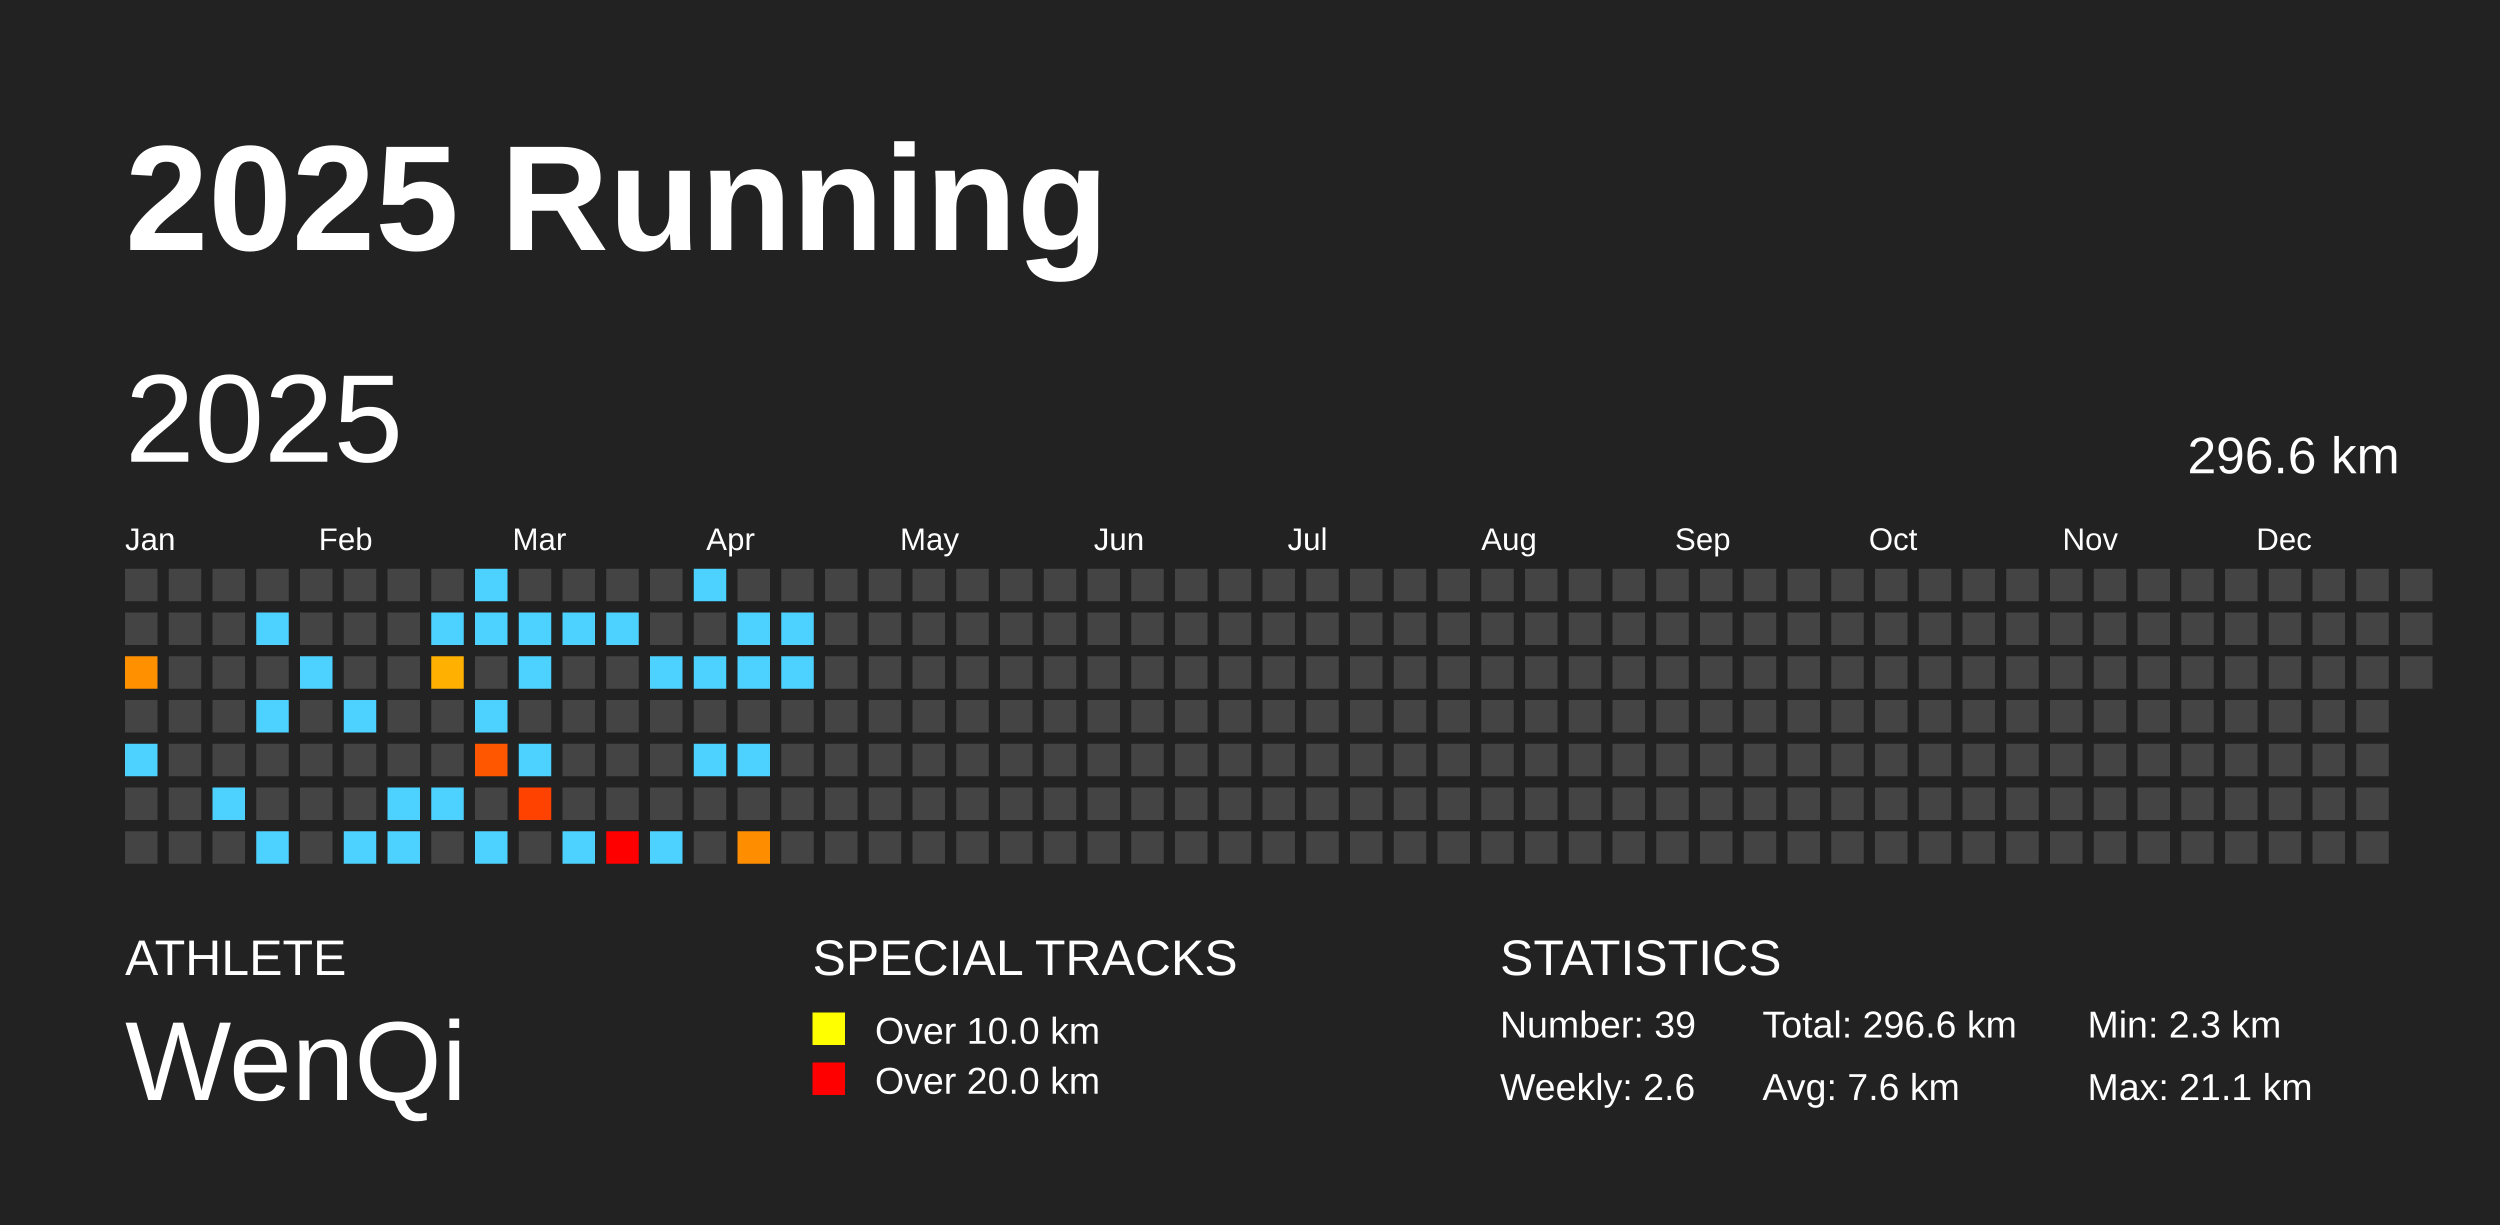
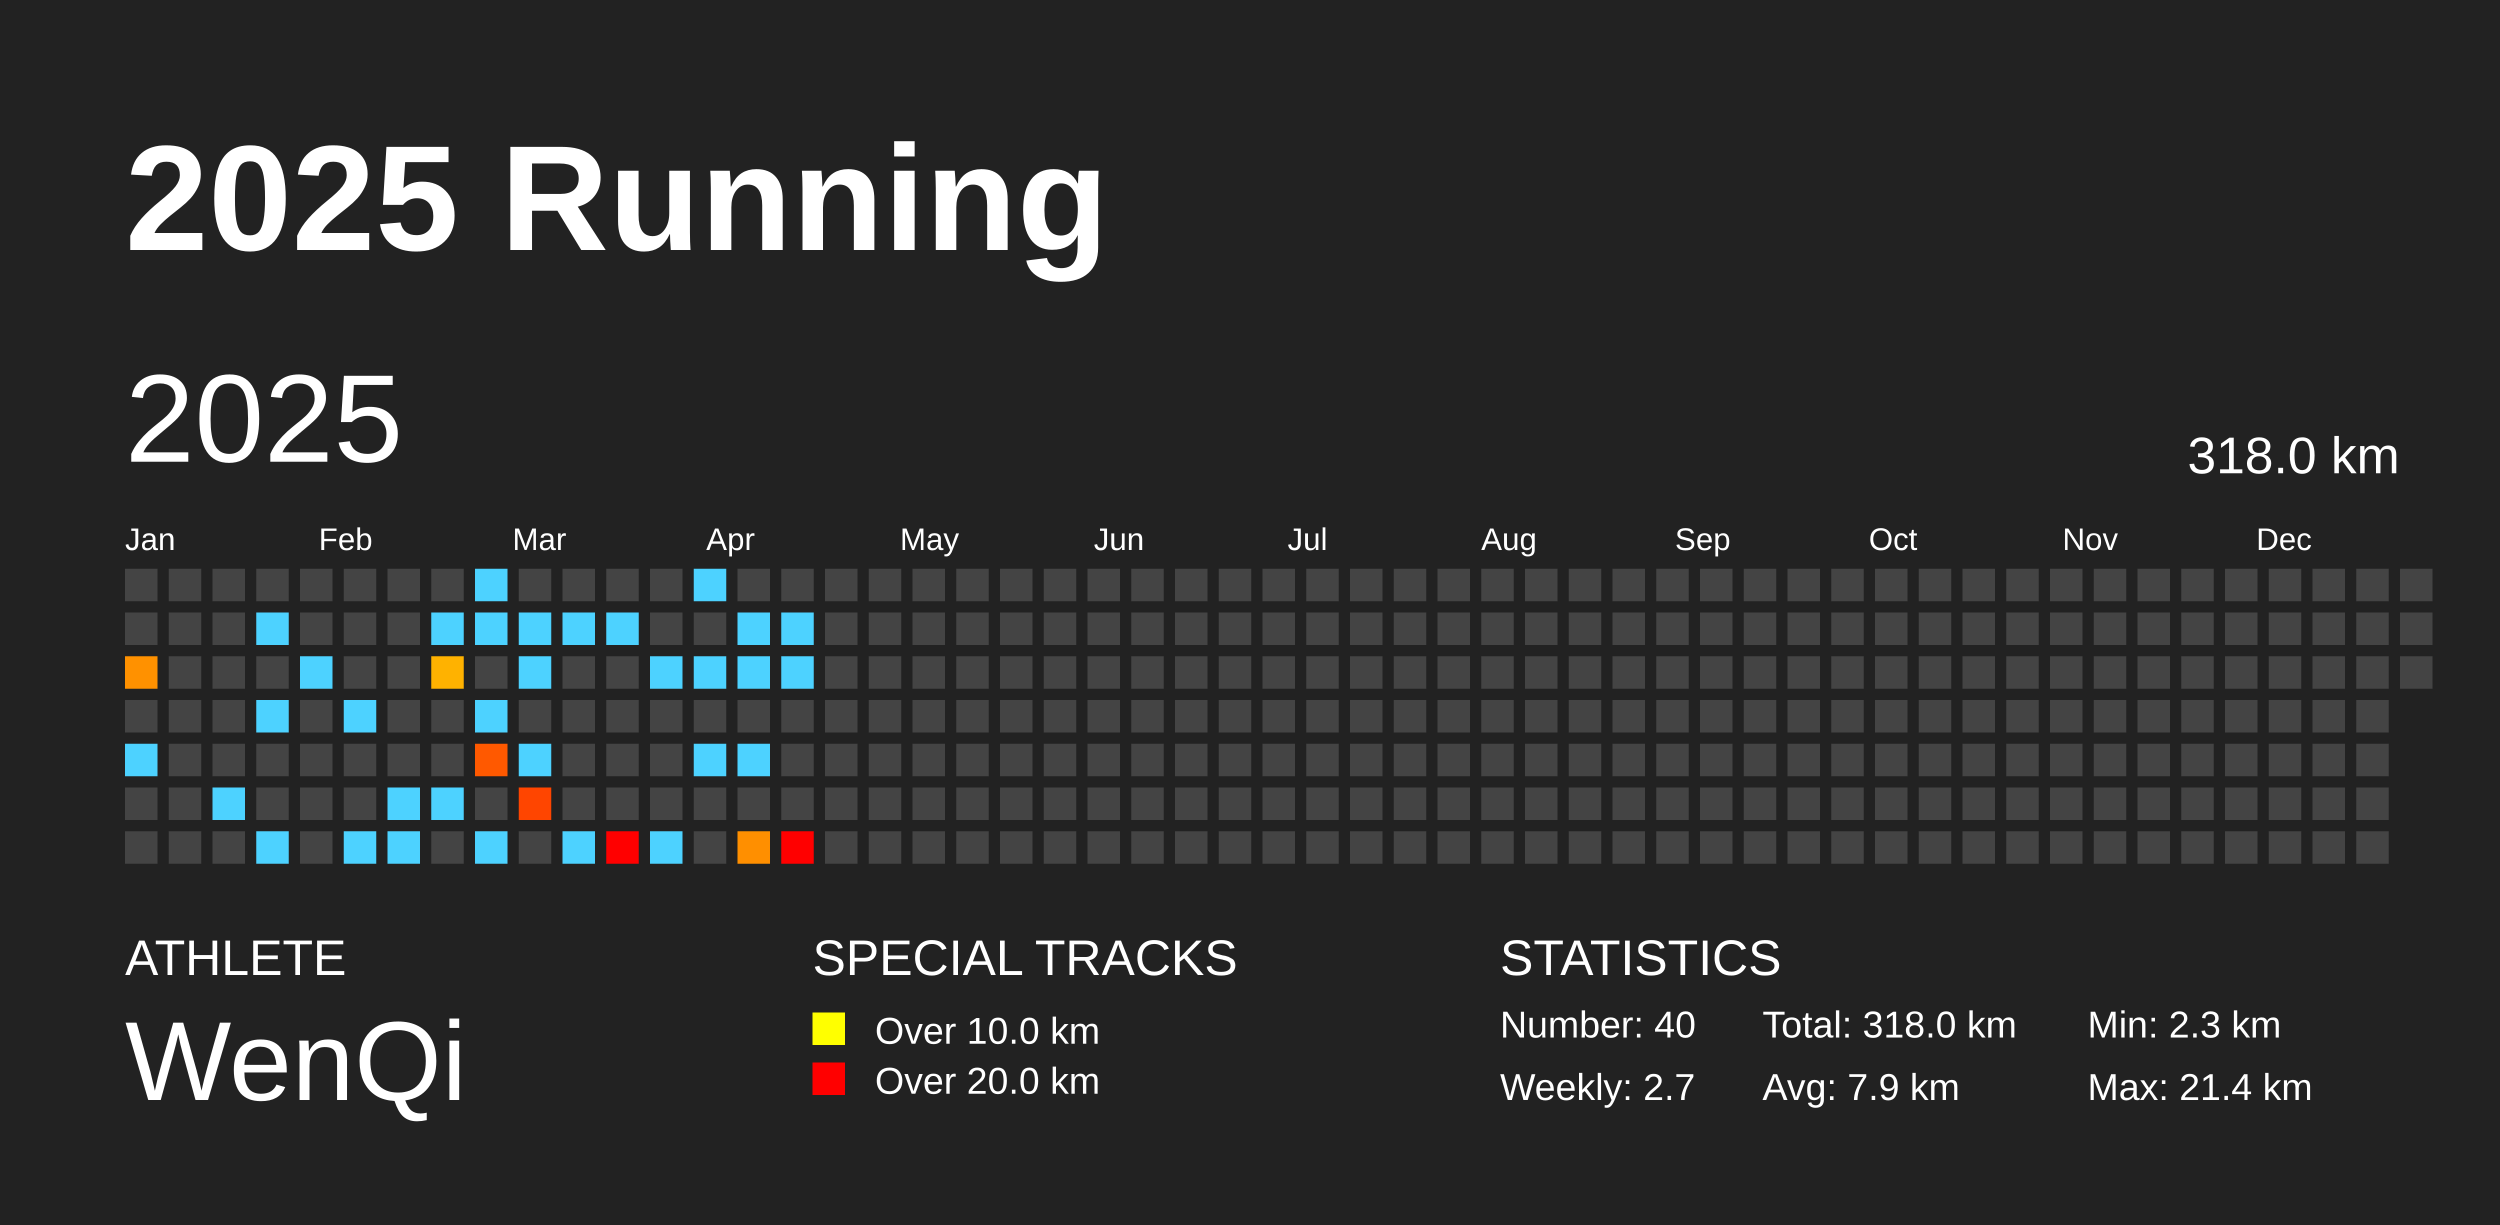
<svg xmlns="http://www.w3.org/2000/svg" baseProfile="full" height="98mm" version="1.1" viewBox="0,0,200,98" width="200mm">
  <defs />
  <rect fill="#222222" height="98" width="200" x="0" y="0" />
  <text fill="#FFFFFF" style="font-size:12px; font-family:Arial; font-weight:bold;" x="10" y="20">2025 Running</text>
  <text fill="#FFFFFF" style="font-size:4px; font-family:Arial" x="10" y="78">ATHLETE</text>
  <text fill="#FFFFFF" style="font-size:9px; font-family:Arial" x="10" y="88">WenQi</text>
  <text fill="#FFFFFF" style="font-size:4px; font-family:Arial" x="65" y="78">SPECIAL TRACKS</text>
  <rect fill="yellow" height="2.6" width="2.6" x="65" y="81" />
  <text fill="#FFFFFF" style="font-size:3px; font-family:Arial" x="70" y="83.5">Over 10.0 km</text>
  <rect fill="red" height="2.6" width="2.6" x="65" y="85" />
  <text fill="#FFFFFF" style="font-size:3px; font-family:Arial" x="70" y="87.5">Over 20.0 km</text>
  <text fill="#FFFFFF" style="font-size:4px; font-family:Arial" x="120" y="78">STATISTICS</text>
-   <text fill="#FFFFFF" style="font-size:3px; font-family:Arial" x="120" y="83">Number: 39</text>
-   <text fill="#FFFFFF" style="font-size:3px; font-family:Arial" x="120" y="88">Weekly: 2.6</text>
-   <text fill="#FFFFFF" style="font-size:3px; font-family:Arial" x="141" y="83">Total: 296.6 km</text>
-   <text fill="#FFFFFF" style="font-size:3px; font-family:Arial" x="141" y="88">Avg: 7.6 km</text>
+   <text fill="#FFFFFF" style="font-size:3px; font-family:Arial" x="120" y="83">Number: 40</text>
+   <text fill="#FFFFFF" style="font-size:3px; font-family:Arial" x="120" y="88">Weekly: 2.7</text>
+   <text fill="#FFFFFF" style="font-size:3px; font-family:Arial" x="141" y="83">Total: 318.0 km</text>
+   <text fill="#FFFFFF" style="font-size:3px; font-family:Arial" x="141" y="88">Avg: 7.9 km</text>
  <text fill="#FFFFFF" style="font-size:3px; font-family:Arial" x="167" y="83">Min: 2.3 km</text>
-   <text fill="#FFFFFF" style="font-size:3px; font-family:Arial" x="167" y="88">Max: 21.1 km</text>
+   <text fill="#FFFFFF" style="font-size:3px; font-family:Arial" x="167" y="88">Max: 21.4 km</text>
  <text dominant-baseline="hanging" fill="#FFFFFF" style="font-size:10.0px; font-family:Arial;" x="10" y="30">2025</text>
-   <text dominant-baseline="hanging" fill="#FFFFFF" style="font-size:4.125px; font-family:Arial;" x="175" y="35">296.6 km</text>
+   <text dominant-baseline="hanging" fill="#FFFFFF" style="font-size:4.125px; font-family:Arial;" x="175" y="35">318.0 km</text>
  <text fill="#FFFFFF" style="font-size:2.5px; font-family:Arial" x="10.0" y="44">Jan</text>
  <text fill="#FFFFFF" style="font-size:2.5px; font-family:Arial" x="25.5" y="44">Feb</text>
  <text fill="#FFFFFF" style="font-size:2.5px; font-family:Arial" x="41.0" y="44">Mar</text>
  <text fill="#FFFFFF" style="font-size:2.5px; font-family:Arial" x="56.5" y="44">Apr</text>
  <text fill="#FFFFFF" style="font-size:2.5px; font-family:Arial" x="72.0" y="44">May</text>
  <text fill="#FFFFFF" style="font-size:2.5px; font-family:Arial" x="87.5" y="44">Jun</text>
  <text fill="#FFFFFF" style="font-size:2.5px; font-family:Arial" x="103.0" y="44">Jul</text>
  <text fill="#FFFFFF" style="font-size:2.5px; font-family:Arial" x="118.5" y="44">Aug</text>
  <text fill="#FFFFFF" style="font-size:2.5px; font-family:Arial" x="134.0" y="44">Sep</text>
  <text fill="#FFFFFF" style="font-size:2.5px; font-family:Arial" x="149.5" y="44">Oct</text>
  <text fill="#FFFFFF" style="font-size:2.5px; font-family:Arial" x="165.0" y="44">Nov</text>
  <text fill="#FFFFFF" style="font-size:2.5px; font-family:Arial" x="180.5" y="44">Dec</text>
  <rect fill="#444444" height="2.6" width="2.6" x="10.0" y="45.5" />
  <rect fill="#444444" height="2.6" width="2.6" x="10.0" y="49.0" />
-   <rect fill="#ff9000" height="2.6" width="2.6" x="10.0" y="52.5" />
+   <rect fill="#ff9100" height="2.6" width="2.6" x="10.0" y="52.5" />
  <rect fill="#444444" height="2.6" width="2.6" x="10.0" y="56.0" />
  <rect fill="#4dd2ff" height="2.6" width="2.6" x="10.0" y="59.5" />
  <rect fill="#444444" height="2.6" width="2.6" x="10.0" y="63.0" />
  <rect fill="#444444" height="2.6" width="2.6" x="10.0" y="66.5" />
  <rect fill="#444444" height="2.6" width="2.6" x="13.5" y="45.5" />
  <rect fill="#444444" height="2.6" width="2.6" x="13.5" y="49.0" />
  <rect fill="#444444" height="2.6" width="2.6" x="13.5" y="52.5" />
  <rect fill="#444444" height="2.6" width="2.6" x="13.5" y="56.0" />
  <rect fill="#444444" height="2.6" width="2.6" x="13.5" y="59.5" />
  <rect fill="#444444" height="2.6" width="2.6" x="13.5" y="63.0" />
  <rect fill="#444444" height="2.6" width="2.6" x="13.5" y="66.5" />
  <rect fill="#444444" height="2.6" width="2.6" x="17.0" y="45.5" />
  <rect fill="#444444" height="2.6" width="2.6" x="17.0" y="49.0" />
  <rect fill="#444444" height="2.6" width="2.6" x="17.0" y="52.5" />
  <rect fill="#444444" height="2.6" width="2.6" x="17.0" y="56.0" />
  <rect fill="#444444" height="2.6" width="2.6" x="17.0" y="59.5" />
  <rect fill="#4dd2ff" height="2.6" width="2.6" x="17.0" y="63.0" />
  <rect fill="#444444" height="2.6" width="2.6" x="17.0" y="66.5" />
  <rect fill="#444444" height="2.6" width="2.6" x="20.5" y="45.5" />
  <rect fill="#4dd2ff" height="2.6" width="2.6" x="20.5" y="49.0" />
  <rect fill="#444444" height="2.6" width="2.6" x="20.5" y="52.5" />
  <rect fill="#4dd2ff" height="2.6" width="2.6" x="20.5" y="56.0" />
  <rect fill="#444444" height="2.6" width="2.6" x="20.5" y="59.5" />
  <rect fill="#444444" height="2.6" width="2.6" x="20.5" y="63.0" />
  <rect fill="#4dd2ff" height="2.6" width="2.6" x="20.5" y="66.5" />
  <rect fill="#444444" height="2.6" width="2.6" x="24.0" y="45.5" />
  <rect fill="#444444" height="2.6" width="2.6" x="24.0" y="49.0" />
  <rect fill="#4dd2ff" height="2.6" width="2.6" x="24.0" y="52.5" />
  <rect fill="#444444" height="2.6" width="2.6" x="24.0" y="56.0" />
  <rect fill="#444444" height="2.6" width="2.6" x="24.0" y="59.5" />
  <rect fill="#444444" height="2.6" width="2.6" x="24.0" y="63.0" />
  <rect fill="#444444" height="2.6" width="2.6" x="24.0" y="66.5" />
  <rect fill="#444444" height="2.6" width="2.6" x="27.5" y="45.5" />
  <rect fill="#444444" height="2.6" width="2.6" x="27.5" y="49.0" />
  <rect fill="#444444" height="2.6" width="2.6" x="27.5" y="52.5" />
  <rect fill="#4dd2ff" height="2.6" width="2.6" x="27.5" y="56.0" />
  <rect fill="#444444" height="2.6" width="2.6" x="27.5" y="59.5" />
  <rect fill="#444444" height="2.6" width="2.6" x="27.5" y="63.0" />
  <rect fill="#4dd2ff" height="2.6" width="2.6" x="27.5" y="66.5" />
  <rect fill="#444444" height="2.6" width="2.6" x="31.0" y="45.5" />
  <rect fill="#444444" height="2.6" width="2.6" x="31.0" y="49.0" />
  <rect fill="#444444" height="2.6" width="2.6" x="31.0" y="52.5" />
  <rect fill="#444444" height="2.6" width="2.6" x="31.0" y="56.0" />
  <rect fill="#444444" height="2.6" width="2.6" x="31.0" y="59.5" />
  <rect fill="#4dd2ff" height="2.6" width="2.6" x="31.0" y="63.0" />
  <rect fill="#4dd2ff" height="2.6" width="2.6" x="31.0" y="66.5" />
  <rect fill="#444444" height="2.6" width="2.6" x="34.5" y="45.5" />
  <rect fill="#4dd2ff" height="2.6" width="2.6" x="34.5" y="49.0" />
-   <rect fill="#ffb000" height="2.6" width="2.6" x="34.5" y="52.5" />
+   <rect fill="#ffb200" height="2.6" width="2.6" x="34.5" y="52.5" />
  <rect fill="#444444" height="2.6" width="2.6" x="34.5" y="56.0" />
  <rect fill="#444444" height="2.6" width="2.6" x="34.5" y="59.5" />
  <rect fill="#4dd2ff" height="2.6" width="2.6" x="34.5" y="63.0" />
  <rect fill="#444444" height="2.6" width="2.6" x="34.5" y="66.5" />
  <rect fill="#4dd2ff" height="2.6" width="2.6" x="38.0" y="45.5" />
  <rect fill="#4dd2ff" height="2.6" width="2.6" x="38.0" y="49.0" />
  <rect fill="#444444" height="2.6" width="2.6" x="38.0" y="52.5" />
  <rect fill="#4dd2ff" height="2.6" width="2.6" x="38.0" y="56.0" />
-   <rect fill="#ff5700" height="2.6" width="2.6" x="38.0" y="59.5" />
+   <rect fill="#ff5900" height="2.6" width="2.6" x="38.0" y="59.5" />
  <rect fill="#444444" height="2.6" width="2.6" x="38.0" y="63.0" />
  <rect fill="#4dd2ff" height="2.6" width="2.6" x="38.0" y="66.5" />
  <rect fill="#444444" height="2.6" width="2.6" x="41.5" y="45.5" />
  <rect fill="#4dd2ff" height="2.6" width="2.6" x="41.5" y="49.0" />
  <rect fill="#4dd2ff" height="2.6" width="2.6" x="41.5" y="52.5" />
  <rect fill="#444444" height="2.6" width="2.6" x="41.5" y="56.0" />
  <rect fill="#4dd2ff" height="2.6" width="2.6" x="41.5" y="59.5" />
-   <rect fill="#ff4200" height="2.6" width="2.6" x="41.5" y="63.0" />
+   <rect fill="#ff4500" height="2.6" width="2.6" x="41.5" y="63.0" />
  <rect fill="#444444" height="2.6" width="2.6" x="41.5" y="66.5" />
  <rect fill="#444444" height="2.6" width="2.6" x="45.0" y="45.5" />
  <rect fill="#4dd2ff" height="2.6" width="2.6" x="45.0" y="49.0" />
  <rect fill="#444444" height="2.6" width="2.6" x="45.0" y="52.5" />
  <rect fill="#444444" height="2.6" width="2.6" x="45.0" y="56.0" />
  <rect fill="#444444" height="2.6" width="2.6" x="45.0" y="59.5" />
  <rect fill="#444444" height="2.6" width="2.6" x="45.0" y="63.0" />
  <rect fill="#4dd2ff" height="2.6" width="2.6" x="45.0" y="66.5" />
  <rect fill="#444444" height="2.6" width="2.6" x="48.5" y="45.5" />
  <rect fill="#4dd2ff" height="2.6" width="2.6" x="48.5" y="49.0" />
  <rect fill="#444444" height="2.6" width="2.6" x="48.5" y="52.5" />
  <rect fill="#444444" height="2.6" width="2.6" x="48.5" y="56.0" />
  <rect fill="#444444" height="2.6" width="2.6" x="48.5" y="59.5" />
  <rect fill="#444444" height="2.6" width="2.6" x="48.5" y="63.0" />
  <rect fill="red" height="2.6" width="2.6" x="48.5" y="66.5" />
  <rect fill="#444444" height="2.6" width="2.6" x="52.0" y="45.5" />
  <rect fill="#444444" height="2.6" width="2.6" x="52.0" y="49.0" />
  <rect fill="#4dd2ff" height="2.6" width="2.6" x="52.0" y="52.5" />
  <rect fill="#444444" height="2.6" width="2.6" x="52.0" y="56.0" />
  <rect fill="#444444" height="2.6" width="2.6" x="52.0" y="59.5" />
  <rect fill="#444444" height="2.6" width="2.6" x="52.0" y="63.0" />
  <rect fill="#4dd2ff" height="2.6" width="2.6" x="52.0" y="66.5" />
  <rect fill="#4dd2ff" height="2.6" width="2.6" x="55.5" y="45.5" />
  <rect fill="#444444" height="2.6" width="2.6" x="55.5" y="49.0" />
  <rect fill="#4dd2ff" height="2.6" width="2.6" x="55.5" y="52.5" />
  <rect fill="#444444" height="2.6" width="2.6" x="55.5" y="56.0" />
  <rect fill="#4dd2ff" height="2.6" width="2.6" x="55.5" y="59.5" />
  <rect fill="#444444" height="2.6" width="2.6" x="55.5" y="63.0" />
  <rect fill="#444444" height="2.6" width="2.6" x="55.5" y="66.5" />
  <rect fill="#444444" height="2.6" width="2.6" x="59.0" y="45.5" />
  <rect fill="#4dd2ff" height="2.6" width="2.6" x="59.0" y="49.0" />
  <rect fill="#4dd2ff" height="2.6" width="2.6" x="59.0" y="52.5" />
  <rect fill="#444444" height="2.6" width="2.6" x="59.0" y="56.0" />
  <rect fill="#4dd2ff" height="2.6" width="2.6" x="59.0" y="59.5" />
  <rect fill="#444444" height="2.6" width="2.6" x="59.0" y="63.0" />
-   <rect fill="#ff8d00" height="2.6" width="2.6" x="59.0" y="66.5" />
+   <rect fill="#ff8f00" height="2.6" width="2.6" x="59.0" y="66.5" />
  <rect fill="#444444" height="2.6" width="2.6" x="62.5" y="45.5" />
  <rect fill="#4dd2ff" height="2.6" width="2.6" x="62.5" y="49.0" />
  <rect fill="#4dd2ff" height="2.6" width="2.6" x="62.5" y="52.5" />
  <rect fill="#444444" height="2.6" width="2.6" x="62.5" y="56.0" />
  <rect fill="#444444" height="2.6" width="2.6" x="62.5" y="59.5" />
  <rect fill="#444444" height="2.6" width="2.6" x="62.5" y="63.0" />
-   <rect fill="#444444" height="2.6" width="2.6" x="62.5" y="66.5" />
+   <rect fill="red" height="2.6" width="2.6" x="62.5" y="66.5" />
  <rect fill="#444444" height="2.6" width="2.6" x="66.0" y="45.5" />
  <rect fill="#444444" height="2.6" width="2.6" x="66.0" y="49.0" />
  <rect fill="#444444" height="2.6" width="2.6" x="66.0" y="52.5" />
  <rect fill="#444444" height="2.6" width="2.6" x="66.0" y="56.0" />
  <rect fill="#444444" height="2.6" width="2.6" x="66.0" y="59.5" />
  <rect fill="#444444" height="2.6" width="2.6" x="66.0" y="63.0" />
  <rect fill="#444444" height="2.6" width="2.6" x="66.0" y="66.5" />
  <rect fill="#444444" height="2.6" width="2.6" x="69.5" y="45.5" />
  <rect fill="#444444" height="2.6" width="2.6" x="69.5" y="49.0" />
  <rect fill="#444444" height="2.6" width="2.6" x="69.5" y="52.5" />
  <rect fill="#444444" height="2.6" width="2.6" x="69.5" y="56.0" />
  <rect fill="#444444" height="2.6" width="2.6" x="69.5" y="59.5" />
  <rect fill="#444444" height="2.6" width="2.6" x="69.5" y="63.0" />
  <rect fill="#444444" height="2.6" width="2.6" x="69.5" y="66.5" />
  <rect fill="#444444" height="2.6" width="2.6" x="73.0" y="45.5" />
  <rect fill="#444444" height="2.6" width="2.6" x="73.0" y="49.0" />
  <rect fill="#444444" height="2.6" width="2.6" x="73.0" y="52.5" />
  <rect fill="#444444" height="2.6" width="2.6" x="73.0" y="56.0" />
  <rect fill="#444444" height="2.6" width="2.6" x="73.0" y="59.5" />
  <rect fill="#444444" height="2.6" width="2.6" x="73.0" y="63.0" />
  <rect fill="#444444" height="2.6" width="2.6" x="73.0" y="66.5" />
  <rect fill="#444444" height="2.6" width="2.6" x="76.5" y="45.5" />
  <rect fill="#444444" height="2.6" width="2.6" x="76.5" y="49.0" />
  <rect fill="#444444" height="2.6" width="2.6" x="76.5" y="52.5" />
  <rect fill="#444444" height="2.6" width="2.6" x="76.5" y="56.0" />
  <rect fill="#444444" height="2.6" width="2.6" x="76.5" y="59.5" />
  <rect fill="#444444" height="2.6" width="2.6" x="76.5" y="63.0" />
  <rect fill="#444444" height="2.6" width="2.6" x="76.5" y="66.5" />
  <rect fill="#444444" height="2.6" width="2.6" x="80.0" y="45.5" />
  <rect fill="#444444" height="2.6" width="2.6" x="80.0" y="49.0" />
  <rect fill="#444444" height="2.6" width="2.6" x="80.0" y="52.5" />
  <rect fill="#444444" height="2.6" width="2.6" x="80.0" y="56.0" />
  <rect fill="#444444" height="2.6" width="2.6" x="80.0" y="59.5" />
  <rect fill="#444444" height="2.6" width="2.6" x="80.0" y="63.0" />
  <rect fill="#444444" height="2.6" width="2.6" x="80.0" y="66.5" />
  <rect fill="#444444" height="2.6" width="2.6" x="83.5" y="45.5" />
  <rect fill="#444444" height="2.6" width="2.6" x="83.5" y="49.0" />
  <rect fill="#444444" height="2.6" width="2.6" x="83.5" y="52.5" />
  <rect fill="#444444" height="2.6" width="2.6" x="83.5" y="56.0" />
  <rect fill="#444444" height="2.6" width="2.6" x="83.5" y="59.5" />
  <rect fill="#444444" height="2.6" width="2.6" x="83.5" y="63.0" />
  <rect fill="#444444" height="2.6" width="2.6" x="83.5" y="66.5" />
  <rect fill="#444444" height="2.6" width="2.6" x="87.0" y="45.5" />
  <rect fill="#444444" height="2.6" width="2.6" x="87.0" y="49.0" />
  <rect fill="#444444" height="2.6" width="2.6" x="87.0" y="52.5" />
  <rect fill="#444444" height="2.6" width="2.6" x="87.0" y="56.0" />
  <rect fill="#444444" height="2.6" width="2.6" x="87.0" y="59.5" />
  <rect fill="#444444" height="2.6" width="2.6" x="87.0" y="63.0" />
  <rect fill="#444444" height="2.6" width="2.6" x="87.0" y="66.5" />
  <rect fill="#444444" height="2.6" width="2.6" x="90.5" y="45.5" />
  <rect fill="#444444" height="2.6" width="2.6" x="90.5" y="49.0" />
  <rect fill="#444444" height="2.6" width="2.6" x="90.5" y="52.5" />
  <rect fill="#444444" height="2.6" width="2.6" x="90.5" y="56.0" />
  <rect fill="#444444" height="2.6" width="2.6" x="90.5" y="59.5" />
  <rect fill="#444444" height="2.6" width="2.6" x="90.5" y="63.0" />
  <rect fill="#444444" height="2.6" width="2.6" x="90.5" y="66.5" />
  <rect fill="#444444" height="2.6" width="2.6" x="94.0" y="45.5" />
  <rect fill="#444444" height="2.6" width="2.6" x="94.0" y="49.0" />
  <rect fill="#444444" height="2.6" width="2.6" x="94.0" y="52.5" />
  <rect fill="#444444" height="2.6" width="2.6" x="94.0" y="56.0" />
  <rect fill="#444444" height="2.6" width="2.6" x="94.0" y="59.5" />
  <rect fill="#444444" height="2.6" width="2.6" x="94.0" y="63.0" />
  <rect fill="#444444" height="2.6" width="2.6" x="94.0" y="66.5" />
  <rect fill="#444444" height="2.6" width="2.6" x="97.5" y="45.5" />
  <rect fill="#444444" height="2.6" width="2.6" x="97.5" y="49.0" />
  <rect fill="#444444" height="2.6" width="2.6" x="97.5" y="52.5" />
  <rect fill="#444444" height="2.6" width="2.6" x="97.5" y="56.0" />
  <rect fill="#444444" height="2.6" width="2.6" x="97.5" y="59.5" />
  <rect fill="#444444" height="2.6" width="2.6" x="97.5" y="63.0" />
  <rect fill="#444444" height="2.6" width="2.6" x="97.5" y="66.5" />
  <rect fill="#444444" height="2.6" width="2.6" x="101.0" y="45.5" />
  <rect fill="#444444" height="2.6" width="2.6" x="101.0" y="49.0" />
  <rect fill="#444444" height="2.6" width="2.6" x="101.0" y="52.5" />
  <rect fill="#444444" height="2.6" width="2.6" x="101.0" y="56.0" />
  <rect fill="#444444" height="2.6" width="2.6" x="101.0" y="59.5" />
  <rect fill="#444444" height="2.6" width="2.6" x="101.0" y="63.0" />
  <rect fill="#444444" height="2.6" width="2.6" x="101.0" y="66.5" />
  <rect fill="#444444" height="2.6" width="2.6" x="104.5" y="45.5" />
  <rect fill="#444444" height="2.6" width="2.6" x="104.5" y="49.0" />
  <rect fill="#444444" height="2.6" width="2.6" x="104.5" y="52.5" />
  <rect fill="#444444" height="2.6" width="2.6" x="104.5" y="56.0" />
  <rect fill="#444444" height="2.6" width="2.6" x="104.5" y="59.5" />
  <rect fill="#444444" height="2.6" width="2.6" x="104.5" y="63.0" />
  <rect fill="#444444" height="2.6" width="2.6" x="104.5" y="66.5" />
  <rect fill="#444444" height="2.6" width="2.6" x="108.0" y="45.5" />
  <rect fill="#444444" height="2.6" width="2.6" x="108.0" y="49.0" />
  <rect fill="#444444" height="2.6" width="2.6" x="108.0" y="52.5" />
  <rect fill="#444444" height="2.6" width="2.6" x="108.0" y="56.0" />
  <rect fill="#444444" height="2.6" width="2.6" x="108.0" y="59.5" />
  <rect fill="#444444" height="2.6" width="2.6" x="108.0" y="63.0" />
  <rect fill="#444444" height="2.6" width="2.6" x="108.0" y="66.5" />
  <rect fill="#444444" height="2.6" width="2.6" x="111.5" y="45.5" />
  <rect fill="#444444" height="2.6" width="2.6" x="111.5" y="49.0" />
  <rect fill="#444444" height="2.6" width="2.6" x="111.5" y="52.5" />
  <rect fill="#444444" height="2.6" width="2.6" x="111.5" y="56.0" />
  <rect fill="#444444" height="2.6" width="2.6" x="111.5" y="59.5" />
  <rect fill="#444444" height="2.6" width="2.6" x="111.5" y="63.0" />
  <rect fill="#444444" height="2.6" width="2.6" x="111.5" y="66.5" />
  <rect fill="#444444" height="2.6" width="2.6" x="115.0" y="45.5" />
  <rect fill="#444444" height="2.6" width="2.6" x="115.0" y="49.0" />
  <rect fill="#444444" height="2.6" width="2.6" x="115.0" y="52.5" />
  <rect fill="#444444" height="2.6" width="2.6" x="115.0" y="56.0" />
  <rect fill="#444444" height="2.6" width="2.6" x="115.0" y="59.5" />
  <rect fill="#444444" height="2.6" width="2.6" x="115.0" y="63.0" />
  <rect fill="#444444" height="2.6" width="2.6" x="115.0" y="66.5" />
  <rect fill="#444444" height="2.6" width="2.6" x="118.5" y="45.5" />
  <rect fill="#444444" height="2.6" width="2.6" x="118.5" y="49.0" />
  <rect fill="#444444" height="2.6" width="2.6" x="118.5" y="52.5" />
  <rect fill="#444444" height="2.6" width="2.6" x="118.5" y="56.0" />
  <rect fill="#444444" height="2.6" width="2.6" x="118.5" y="59.5" />
  <rect fill="#444444" height="2.6" width="2.6" x="118.5" y="63.0" />
  <rect fill="#444444" height="2.6" width="2.6" x="118.5" y="66.5" />
  <rect fill="#444444" height="2.6" width="2.6" x="122.0" y="45.5" />
  <rect fill="#444444" height="2.6" width="2.6" x="122.0" y="49.0" />
  <rect fill="#444444" height="2.6" width="2.6" x="122.0" y="52.5" />
  <rect fill="#444444" height="2.6" width="2.6" x="122.0" y="56.0" />
  <rect fill="#444444" height="2.6" width="2.6" x="122.0" y="59.5" />
  <rect fill="#444444" height="2.6" width="2.6" x="122.0" y="63.0" />
  <rect fill="#444444" height="2.6" width="2.6" x="122.0" y="66.5" />
  <rect fill="#444444" height="2.6" width="2.6" x="125.5" y="45.5" />
  <rect fill="#444444" height="2.6" width="2.6" x="125.5" y="49.0" />
  <rect fill="#444444" height="2.6" width="2.6" x="125.5" y="52.5" />
  <rect fill="#444444" height="2.6" width="2.6" x="125.5" y="56.0" />
  <rect fill="#444444" height="2.6" width="2.6" x="125.5" y="59.5" />
  <rect fill="#444444" height="2.6" width="2.6" x="125.5" y="63.0" />
  <rect fill="#444444" height="2.6" width="2.6" x="125.5" y="66.5" />
  <rect fill="#444444" height="2.6" width="2.6" x="129.0" y="45.5" />
  <rect fill="#444444" height="2.6" width="2.6" x="129.0" y="49.0" />
  <rect fill="#444444" height="2.6" width="2.6" x="129.0" y="52.5" />
  <rect fill="#444444" height="2.6" width="2.6" x="129.0" y="56.0" />
  <rect fill="#444444" height="2.6" width="2.6" x="129.0" y="59.5" />
  <rect fill="#444444" height="2.6" width="2.6" x="129.0" y="63.0" />
  <rect fill="#444444" height="2.6" width="2.6" x="129.0" y="66.5" />
  <rect fill="#444444" height="2.6" width="2.6" x="132.5" y="45.5" />
  <rect fill="#444444" height="2.6" width="2.6" x="132.5" y="49.0" />
  <rect fill="#444444" height="2.6" width="2.6" x="132.5" y="52.5" />
  <rect fill="#444444" height="2.6" width="2.6" x="132.5" y="56.0" />
  <rect fill="#444444" height="2.6" width="2.6" x="132.5" y="59.5" />
  <rect fill="#444444" height="2.6" width="2.6" x="132.5" y="63.0" />
  <rect fill="#444444" height="2.6" width="2.6" x="132.5" y="66.5" />
  <rect fill="#444444" height="2.6" width="2.6" x="136.0" y="45.5" />
  <rect fill="#444444" height="2.6" width="2.6" x="136.0" y="49.0" />
  <rect fill="#444444" height="2.6" width="2.6" x="136.0" y="52.5" />
  <rect fill="#444444" height="2.6" width="2.6" x="136.0" y="56.0" />
  <rect fill="#444444" height="2.6" width="2.6" x="136.0" y="59.5" />
  <rect fill="#444444" height="2.6" width="2.6" x="136.0" y="63.0" />
  <rect fill="#444444" height="2.6" width="2.6" x="136.0" y="66.5" />
  <rect fill="#444444" height="2.6" width="2.6" x="139.5" y="45.5" />
  <rect fill="#444444" height="2.6" width="2.6" x="139.5" y="49.0" />
  <rect fill="#444444" height="2.6" width="2.6" x="139.5" y="52.5" />
  <rect fill="#444444" height="2.6" width="2.6" x="139.5" y="56.0" />
  <rect fill="#444444" height="2.6" width="2.6" x="139.5" y="59.5" />
  <rect fill="#444444" height="2.6" width="2.6" x="139.5" y="63.0" />
  <rect fill="#444444" height="2.6" width="2.6" x="139.5" y="66.5" />
  <rect fill="#444444" height="2.6" width="2.6" x="143.0" y="45.5" />
  <rect fill="#444444" height="2.6" width="2.6" x="143.0" y="49.0" />
  <rect fill="#444444" height="2.6" width="2.6" x="143.0" y="52.5" />
  <rect fill="#444444" height="2.6" width="2.6" x="143.0" y="56.0" />
  <rect fill="#444444" height="2.6" width="2.6" x="143.0" y="59.5" />
  <rect fill="#444444" height="2.6" width="2.6" x="143.0" y="63.0" />
  <rect fill="#444444" height="2.6" width="2.6" x="143.0" y="66.5" />
  <rect fill="#444444" height="2.6" width="2.6" x="146.5" y="45.5" />
  <rect fill="#444444" height="2.6" width="2.6" x="146.5" y="49.0" />
  <rect fill="#444444" height="2.6" width="2.6" x="146.5" y="52.5" />
  <rect fill="#444444" height="2.6" width="2.6" x="146.5" y="56.0" />
  <rect fill="#444444" height="2.6" width="2.6" x="146.5" y="59.5" />
  <rect fill="#444444" height="2.6" width="2.6" x="146.5" y="63.0" />
  <rect fill="#444444" height="2.6" width="2.6" x="146.5" y="66.5" />
  <rect fill="#444444" height="2.6" width="2.6" x="150.0" y="45.5" />
  <rect fill="#444444" height="2.6" width="2.6" x="150.0" y="49.0" />
  <rect fill="#444444" height="2.6" width="2.6" x="150.0" y="52.5" />
  <rect fill="#444444" height="2.6" width="2.6" x="150.0" y="56.0" />
  <rect fill="#444444" height="2.6" width="2.6" x="150.0" y="59.5" />
  <rect fill="#444444" height="2.6" width="2.6" x="150.0" y="63.0" />
  <rect fill="#444444" height="2.6" width="2.6" x="150.0" y="66.5" />
  <rect fill="#444444" height="2.6" width="2.6" x="153.5" y="45.5" />
  <rect fill="#444444" height="2.6" width="2.6" x="153.5" y="49.0" />
  <rect fill="#444444" height="2.6" width="2.6" x="153.5" y="52.5" />
  <rect fill="#444444" height="2.6" width="2.6" x="153.5" y="56.0" />
  <rect fill="#444444" height="2.6" width="2.6" x="153.5" y="59.5" />
  <rect fill="#444444" height="2.6" width="2.6" x="153.5" y="63.0" />
  <rect fill="#444444" height="2.6" width="2.6" x="153.5" y="66.5" />
  <rect fill="#444444" height="2.6" width="2.6" x="157.0" y="45.5" />
  <rect fill="#444444" height="2.6" width="2.6" x="157.0" y="49.0" />
  <rect fill="#444444" height="2.6" width="2.6" x="157.0" y="52.5" />
  <rect fill="#444444" height="2.6" width="2.6" x="157.0" y="56.0" />
  <rect fill="#444444" height="2.6" width="2.6" x="157.0" y="59.5" />
  <rect fill="#444444" height="2.6" width="2.6" x="157.0" y="63.0" />
  <rect fill="#444444" height="2.6" width="2.6" x="157.0" y="66.5" />
  <rect fill="#444444" height="2.6" width="2.6" x="160.5" y="45.5" />
  <rect fill="#444444" height="2.6" width="2.6" x="160.5" y="49.0" />
  <rect fill="#444444" height="2.6" width="2.6" x="160.5" y="52.5" />
  <rect fill="#444444" height="2.6" width="2.6" x="160.5" y="56.0" />
  <rect fill="#444444" height="2.6" width="2.6" x="160.5" y="59.5" />
  <rect fill="#444444" height="2.6" width="2.6" x="160.5" y="63.0" />
  <rect fill="#444444" height="2.6" width="2.6" x="160.5" y="66.5" />
  <rect fill="#444444" height="2.6" width="2.6" x="164.0" y="45.5" />
  <rect fill="#444444" height="2.6" width="2.6" x="164.0" y="49.0" />
  <rect fill="#444444" height="2.6" width="2.6" x="164.0" y="52.5" />
  <rect fill="#444444" height="2.6" width="2.6" x="164.0" y="56.0" />
  <rect fill="#444444" height="2.6" width="2.6" x="164.0" y="59.5" />
  <rect fill="#444444" height="2.6" width="2.6" x="164.0" y="63.0" />
  <rect fill="#444444" height="2.6" width="2.6" x="164.0" y="66.5" />
  <rect fill="#444444" height="2.6" width="2.6" x="167.5" y="45.5" />
  <rect fill="#444444" height="2.6" width="2.6" x="167.5" y="49.0" />
  <rect fill="#444444" height="2.6" width="2.6" x="167.5" y="52.5" />
  <rect fill="#444444" height="2.6" width="2.6" x="167.5" y="56.0" />
  <rect fill="#444444" height="2.6" width="2.6" x="167.5" y="59.5" />
  <rect fill="#444444" height="2.6" width="2.6" x="167.5" y="63.0" />
  <rect fill="#444444" height="2.6" width="2.6" x="167.5" y="66.5" />
  <rect fill="#444444" height="2.6" width="2.6" x="171.0" y="45.5" />
  <rect fill="#444444" height="2.6" width="2.6" x="171.0" y="49.0" />
  <rect fill="#444444" height="2.6" width="2.6" x="171.0" y="52.5" />
  <rect fill="#444444" height="2.6" width="2.6" x="171.0" y="56.0" />
  <rect fill="#444444" height="2.6" width="2.6" x="171.0" y="59.5" />
  <rect fill="#444444" height="2.6" width="2.6" x="171.0" y="63.0" />
  <rect fill="#444444" height="2.6" width="2.6" x="171.0" y="66.5" />
  <rect fill="#444444" height="2.6" width="2.6" x="174.5" y="45.5" />
  <rect fill="#444444" height="2.6" width="2.6" x="174.5" y="49.0" />
  <rect fill="#444444" height="2.6" width="2.6" x="174.5" y="52.5" />
  <rect fill="#444444" height="2.6" width="2.6" x="174.5" y="56.0" />
  <rect fill="#444444" height="2.6" width="2.6" x="174.5" y="59.5" />
  <rect fill="#444444" height="2.6" width="2.6" x="174.5" y="63.0" />
  <rect fill="#444444" height="2.6" width="2.6" x="174.5" y="66.5" />
  <rect fill="#444444" height="2.6" width="2.6" x="178.0" y="45.5" />
  <rect fill="#444444" height="2.6" width="2.6" x="178.0" y="49.0" />
  <rect fill="#444444" height="2.6" width="2.6" x="178.0" y="52.5" />
  <rect fill="#444444" height="2.6" width="2.6" x="178.0" y="56.0" />
  <rect fill="#444444" height="2.6" width="2.6" x="178.0" y="59.5" />
  <rect fill="#444444" height="2.6" width="2.6" x="178.0" y="63.0" />
  <rect fill="#444444" height="2.6" width="2.6" x="178.0" y="66.5" />
  <rect fill="#444444" height="2.6" width="2.6" x="181.5" y="45.5" />
  <rect fill="#444444" height="2.6" width="2.6" x="181.5" y="49.0" />
  <rect fill="#444444" height="2.6" width="2.6" x="181.5" y="52.5" />
  <rect fill="#444444" height="2.6" width="2.6" x="181.5" y="56.0" />
  <rect fill="#444444" height="2.6" width="2.6" x="181.5" y="59.5" />
  <rect fill="#444444" height="2.6" width="2.6" x="181.5" y="63.0" />
  <rect fill="#444444" height="2.6" width="2.6" x="181.5" y="66.5" />
  <rect fill="#444444" height="2.6" width="2.6" x="185.0" y="45.5" />
  <rect fill="#444444" height="2.6" width="2.6" x="185.0" y="49.0" />
  <rect fill="#444444" height="2.6" width="2.6" x="185.0" y="52.5" />
  <rect fill="#444444" height="2.6" width="2.6" x="185.0" y="56.0" />
  <rect fill="#444444" height="2.6" width="2.6" x="185.0" y="59.5" />
  <rect fill="#444444" height="2.6" width="2.6" x="185.0" y="63.0" />
  <rect fill="#444444" height="2.6" width="2.6" x="185.0" y="66.5" />
  <rect fill="#444444" height="2.6" width="2.6" x="188.5" y="45.5" />
  <rect fill="#444444" height="2.6" width="2.6" x="188.5" y="49.0" />
  <rect fill="#444444" height="2.6" width="2.6" x="188.5" y="52.5" />
  <rect fill="#444444" height="2.6" width="2.6" x="188.5" y="56.0" />
  <rect fill="#444444" height="2.6" width="2.6" x="188.5" y="59.5" />
  <rect fill="#444444" height="2.6" width="2.6" x="188.5" y="63.0" />
  <rect fill="#444444" height="2.6" width="2.6" x="188.5" y="66.5" />
  <rect fill="#444444" height="2.6" width="2.6" x="192.0" y="45.5" />
  <rect fill="#444444" height="2.6" width="2.6" x="192.0" y="49.0" />
  <rect fill="#444444" height="2.6" width="2.6" x="192.0" y="52.5" />
</svg>
